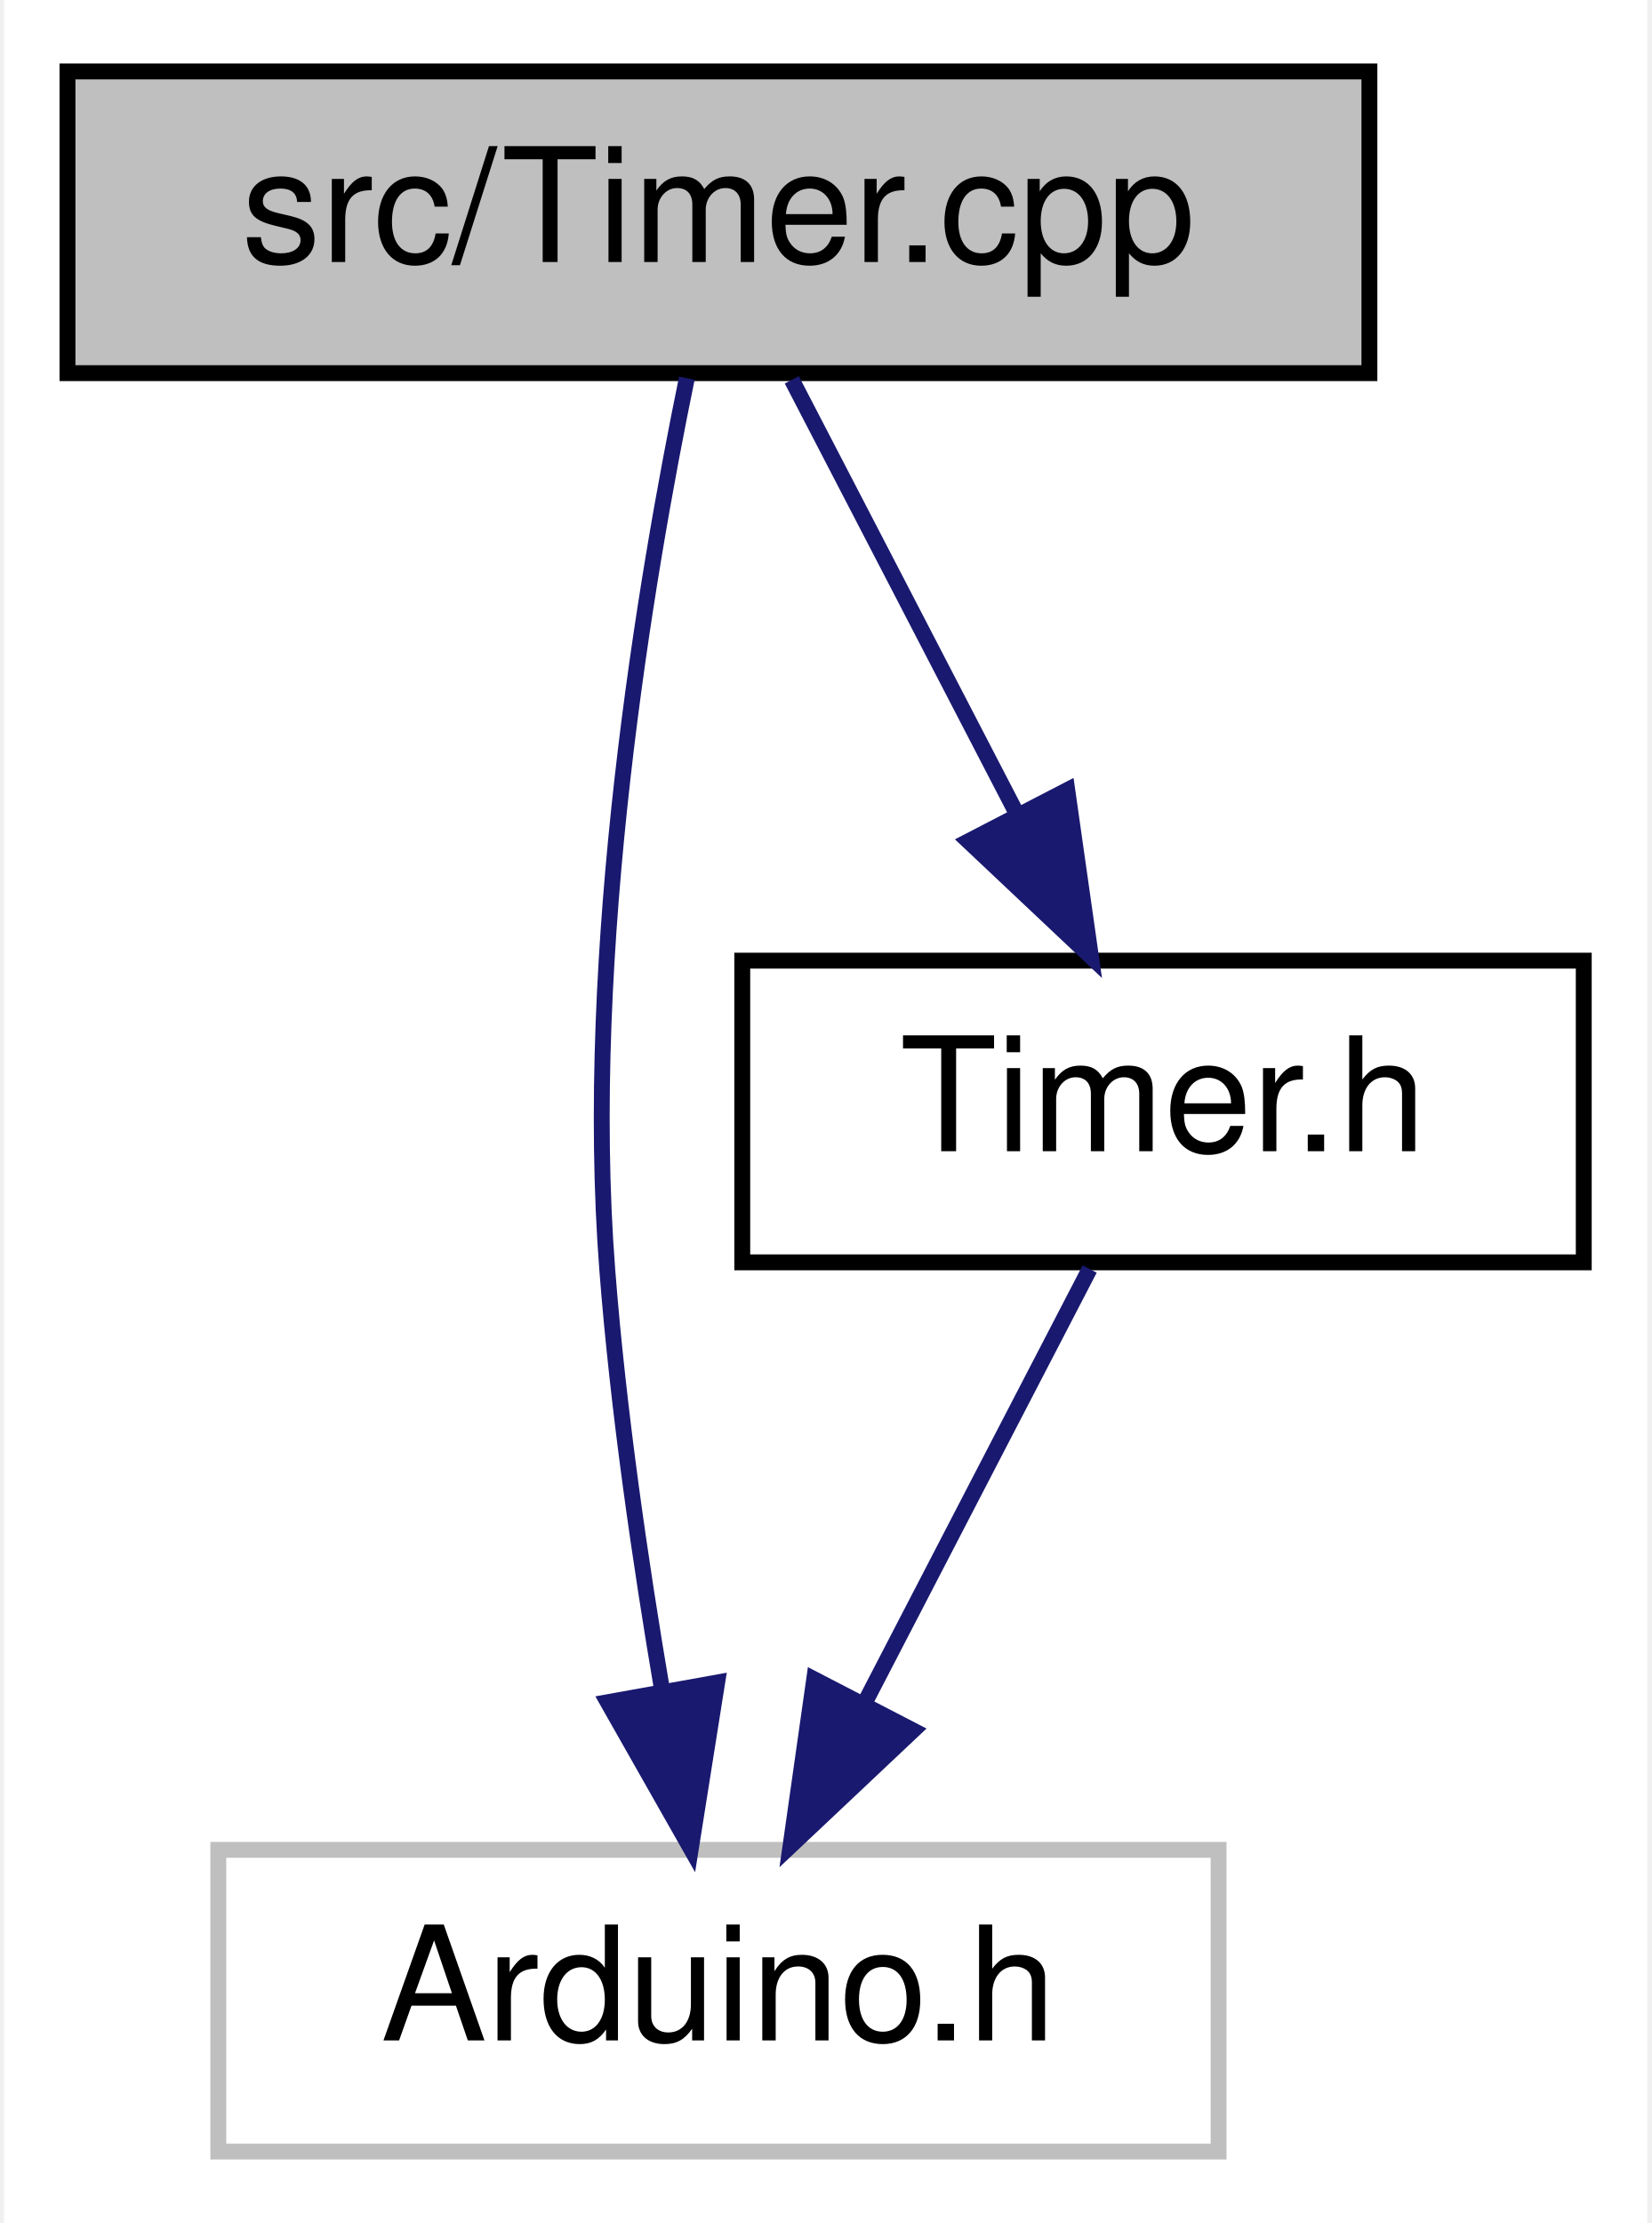
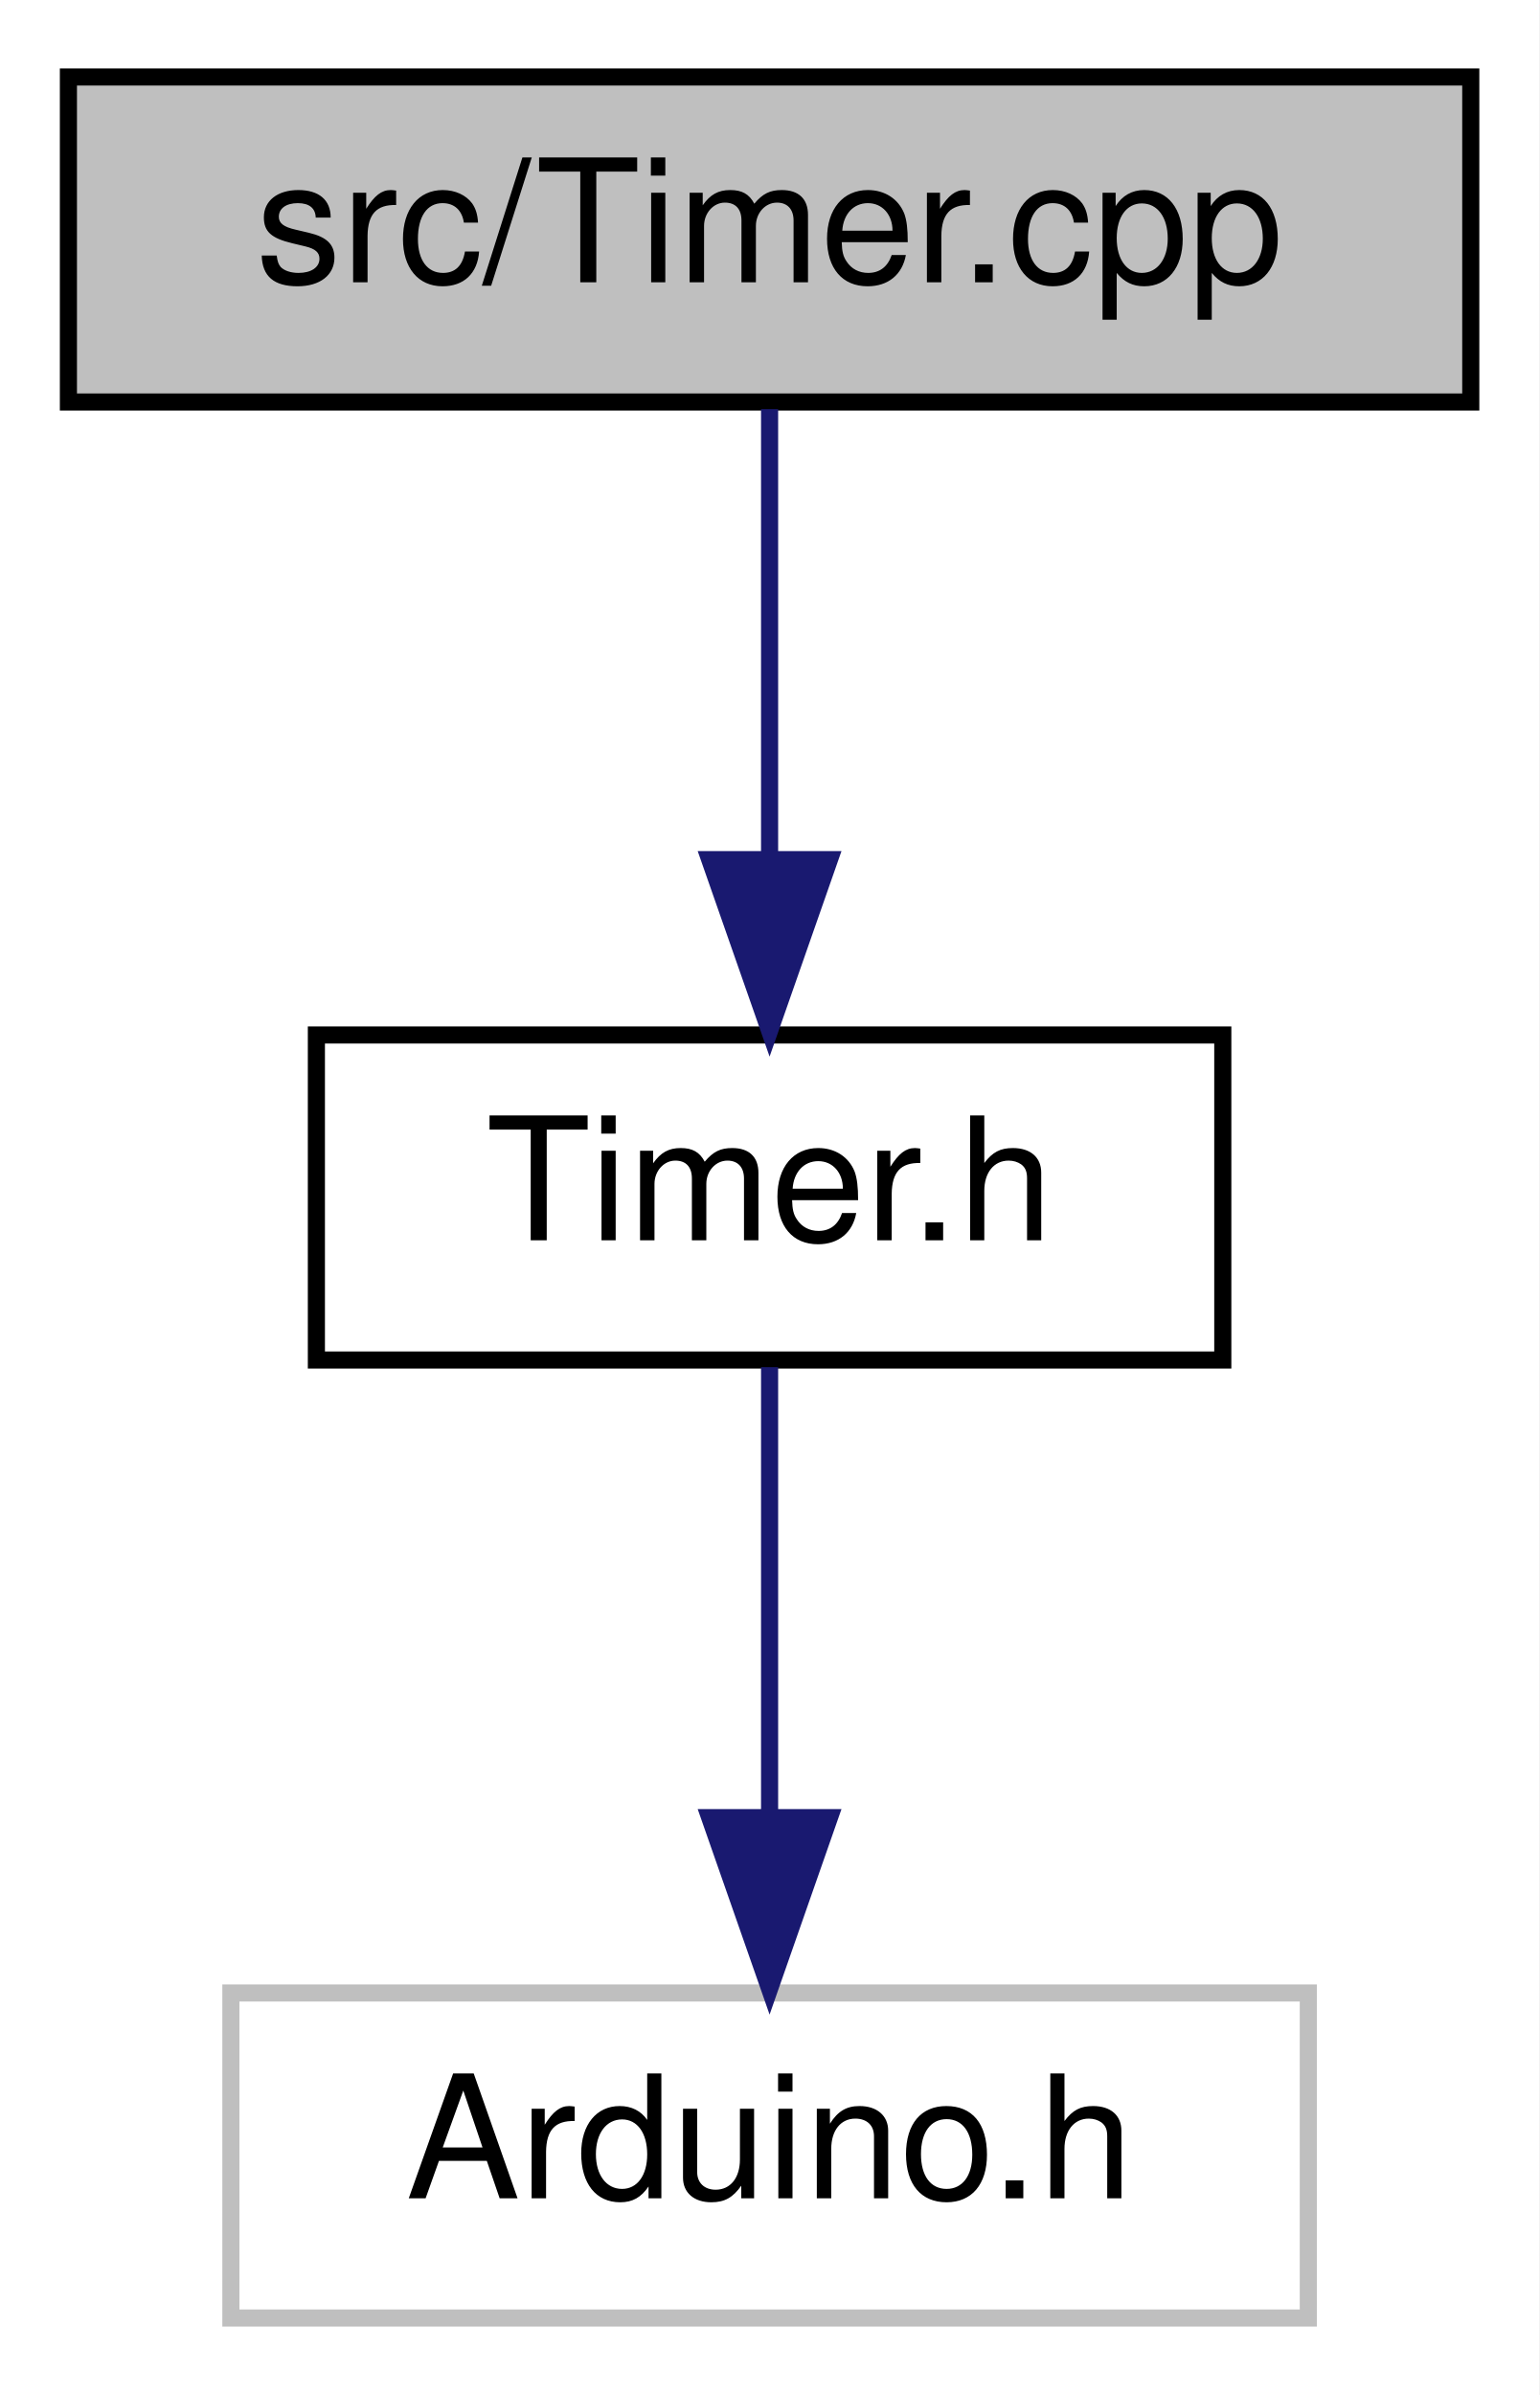
- <svg xmlns="http://www.w3.org/2000/svg" xmlns:xlink="http://www.w3.org/1999/xlink" width="104pt" height="140pt" viewBox="0.00 0.00 103.50 140.00">
+ <svg xmlns="http://www.w3.org/2000/svg" xmlns:xlink="http://www.w3.org/1999/xlink" width="90pt" height="140pt" viewBox="0.00 0.00 90.00 140.00">
  <g id="graph0" class="graph" transform="scale(1 1) rotate(0) translate(4 136)">
-     <polygon fill="white" stroke="transparent" points="-4,4 -4,-136 99.5,-136 99.5,4 -4,4" />
+     <polygon fill="white" stroke="transparent" points="-4,4 -4,-136 86,-136 86,4 -4,4" />
    <g id="node1" class="node">
      <g id="a_node1">
        <a xlink:title=" ">
          <polygon fill="#bfbfbf" stroke="black" points="0,-112.5 0,-131.5 82,-131.5 82,-112.5 0,-112.5" />
          <text text-anchor="middle" x="41" y="-119.5" font-family="Helvetica,sans-Serif" font-size="10.00">src/Timer.cpp</text>
        </a>
      </g>
    </g>
    <g id="node2" class="node">
      <g id="a_node2">
+         <a xlink:href="_timer_8h.html" target="_top" xlink:title=" ">
+           <polygon fill="white" stroke="black" points="14.5,-56.5 14.5,-75.5 67.5,-75.5 67.5,-56.5 14.5,-56.5" />
+           <text text-anchor="middle" x="41" y="-63.5" font-family="Helvetica,sans-Serif" font-size="10.00">Timer.h</text>
+         </a>
+       </g>
+     </g>
+     <g id="edge1" class="edge">
+       <path fill="none" stroke="midnightblue" d="M41,-112.08C41,-105.01 41,-94.86 41,-85.99" />
+       <polygon fill="midnightblue" stroke="midnightblue" points="44.5,-85.75 41,-75.75 37.5,-85.75 44.5,-85.75" />
+     </g>
+     <g id="node3" class="node">
+       <g id="a_node3">
        <a xlink:title=" ">
          <polygon fill="white" stroke="#bfbfbf" points="9.5,-0.5 9.5,-19.5 72.5,-19.5 72.5,-0.5 9.5,-0.5" />
          <text text-anchor="middle" x="41" y="-7.5" font-family="Helvetica,sans-Serif" font-size="10.00">Arduino.h</text>
        </a>
      </g>
    </g>
-     <g id="edge1" class="edge">
-       <path fill="none" stroke="midnightblue" d="M39.01,-112.18C36.44,-99.7 32.44,-76.14 34,-56 34.68,-47.22 36.09,-37.56 37.47,-29.45" />
-       <polygon fill="midnightblue" stroke="midnightblue" points="40.92,-30.04 39.26,-19.58 34.03,-28.8 40.92,-30.04" />
-     </g>
-     <g id="node3" class="node">
-       <g id="a_node3">
-         <a xlink:href="_timer_8h.html" target="_top" xlink:title=" ">
-           <polygon fill="white" stroke="black" points="42.5,-56.5 42.5,-75.5 95.5,-75.5 95.5,-56.5 42.5,-56.5" />
-           <text text-anchor="middle" x="69" y="-63.5" font-family="Helvetica,sans-Serif" font-size="10.00">Timer.h</text>
-         </a>
-       </g>
-     </g>
    <g id="edge2" class="edge">
-       <path fill="none" stroke="midnightblue" d="M45.62,-112.08C49.46,-104.69 55.02,-93.95 59.76,-84.81" />
-       <polygon fill="midnightblue" stroke="midnightblue" points="62.97,-86.24 64.46,-75.75 56.75,-83.02 62.97,-86.24" />
-     </g>
-     <g id="edge3" class="edge">
-       <path fill="none" stroke="midnightblue" d="M64.38,-56.08C60.54,-48.69 54.98,-37.95 50.24,-28.81" />
-       <polygon fill="midnightblue" stroke="midnightblue" points="53.25,-27.02 45.54,-19.75 47.03,-30.24 53.25,-27.02" />
+       <path fill="none" stroke="midnightblue" d="M41,-56.08C41,-49.01 41,-38.86 41,-29.99" />
+       <polygon fill="midnightblue" stroke="midnightblue" points="44.5,-29.75 41,-19.75 37.5,-29.75 44.5,-29.75" />
    </g>
  </g>
</svg>
